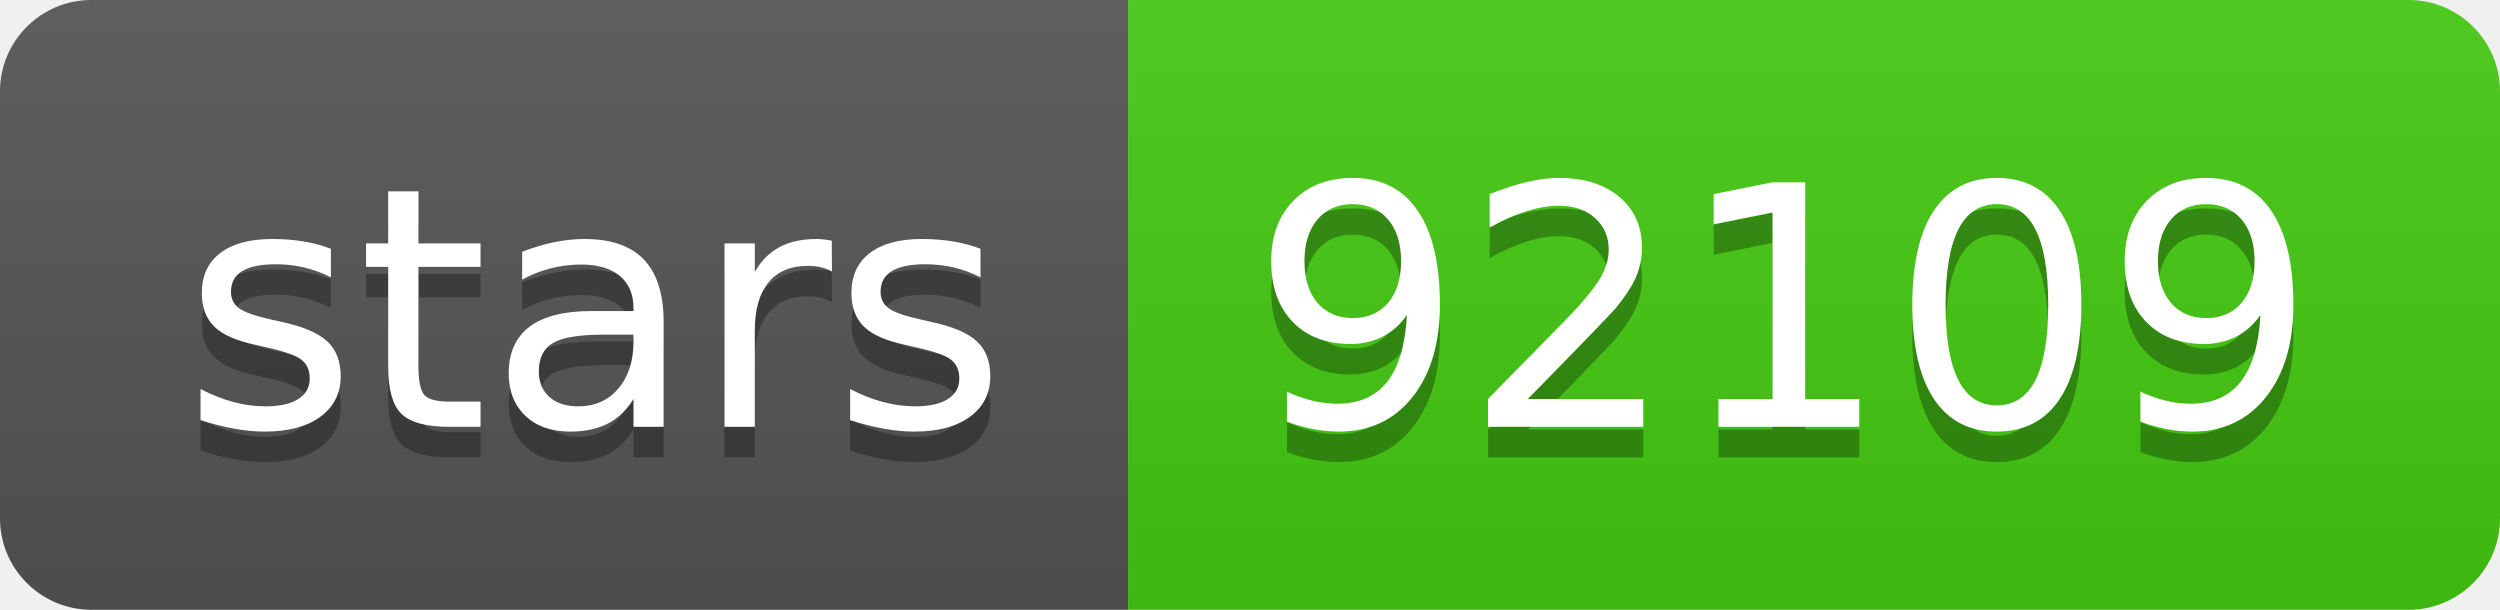
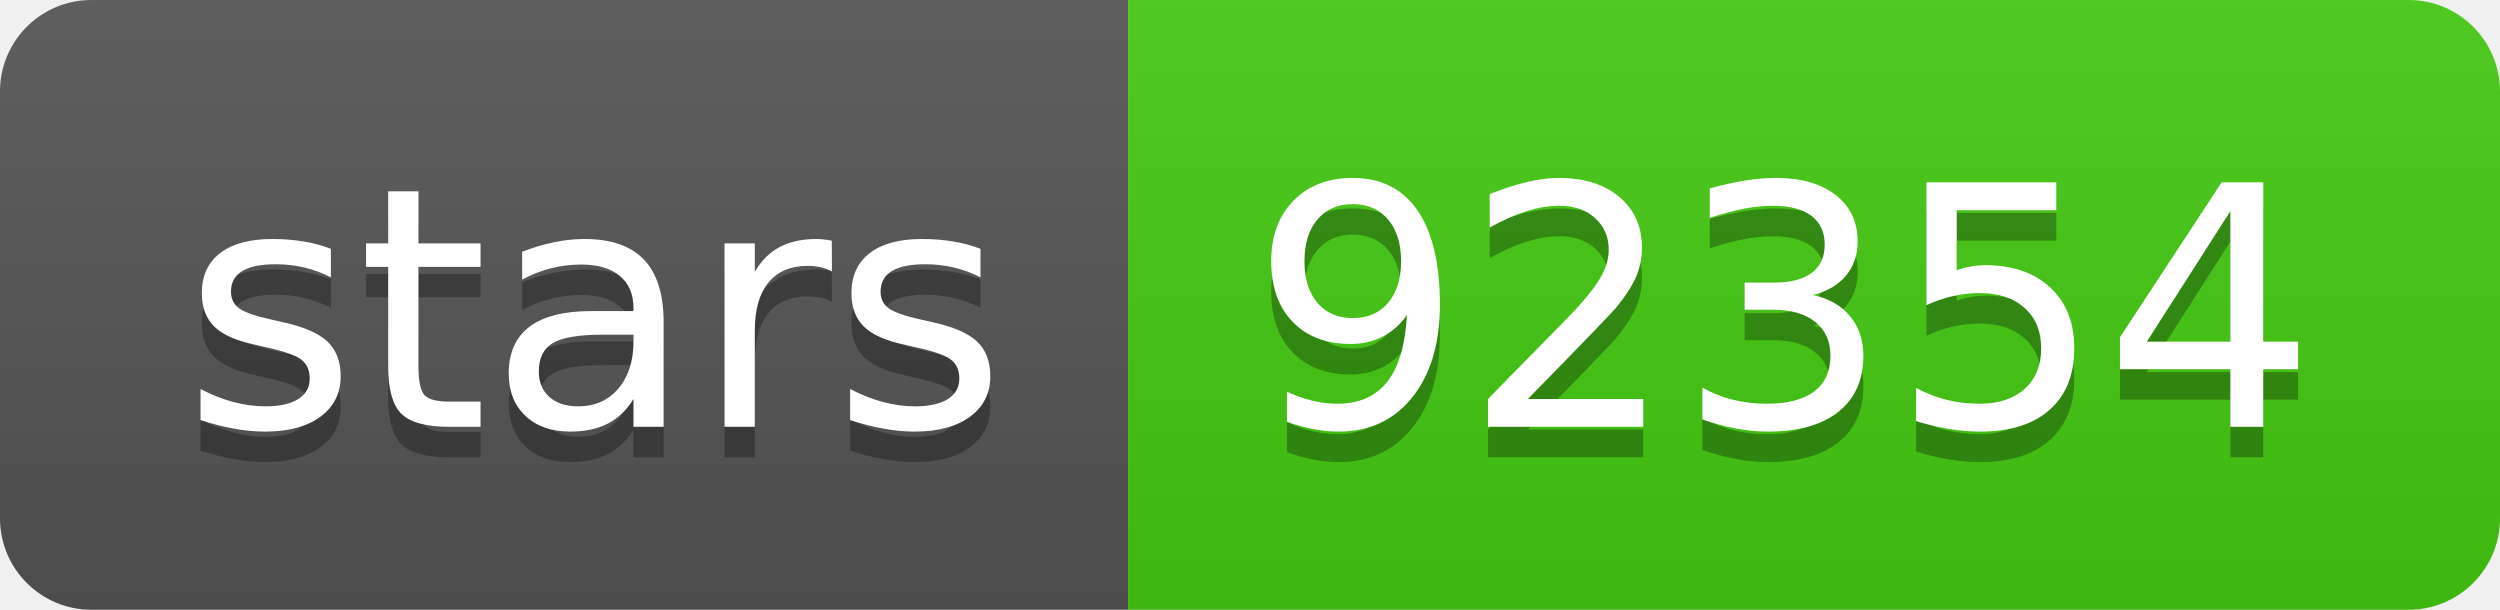
<svg xmlns="http://www.w3.org/2000/svg" width="82" height="20">
  <linearGradient id="s" x2="0" y2="100%">
    <stop offset="0" stop-color="#bbb" stop-opacity=".1" />
    <stop offset="1" stop-opacity=".1" />
  </linearGradient>
  <clipPath id="r">
    <rect width="82" height="20" rx="3" fill="#fff" />
  </clipPath>
  <g clip-path="url(#r)">
    <rect width="37" height="20" fill="#555" />
    <rect x="37" width="45" height="20" fill="#4c1" />
    <rect width="82" height="20" fill="url(#s)" />
  </g>
  <g fill="#fff" text-anchor="middle" font-family="DejaVu Sans,Verdana,Geneva,sans-serif" font-size="110">
    <text x="195" y="150" fill="#010101" fill-opacity=".3" transform="scale(.1)" textLength="270">stars</text>
    <text x="195" y="140" transform="scale(.1)" textLength="270">stars</text>
-     <text x="585" y="150" fill="#010101" fill-opacity=".3" transform="scale(.1)" textLength="350">92109</text>
-     <text x="585" y="140" transform="scale(.1)" textLength="350">92109</text>
+     <text x="585" y="150" fill="#010101" fill-opacity=".3" transform="scale(.1)" textLength="350">92354</text>
+     <text x="585" y="140" transform="scale(.1)" textLength="350">92354</text>
  </g>
</svg>
